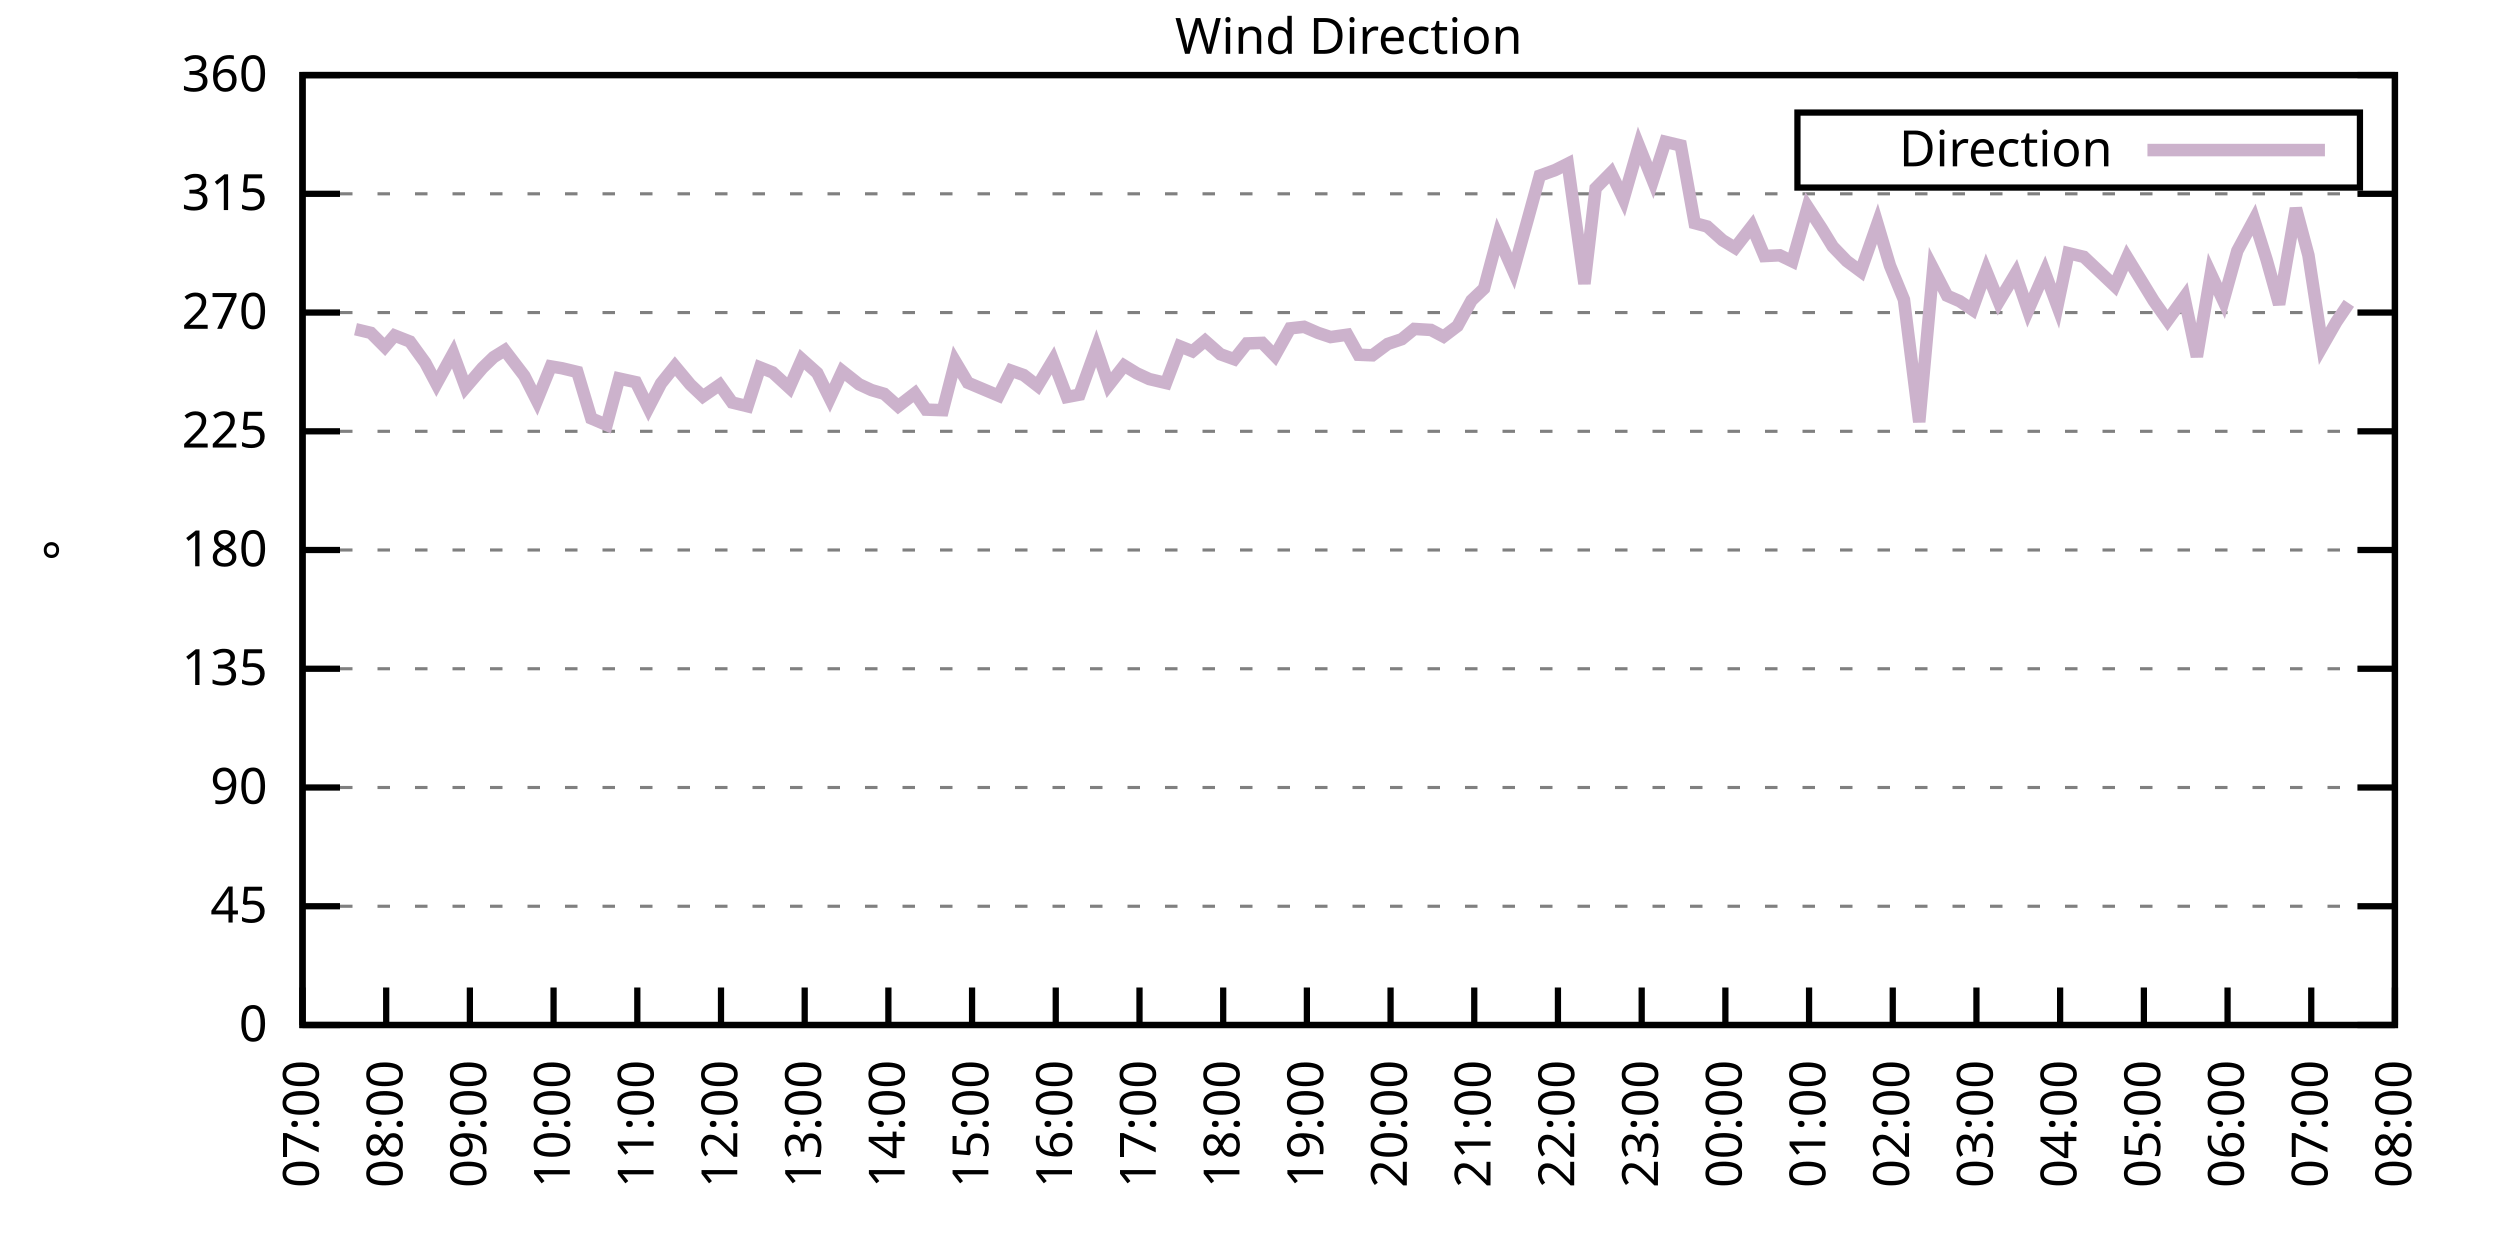
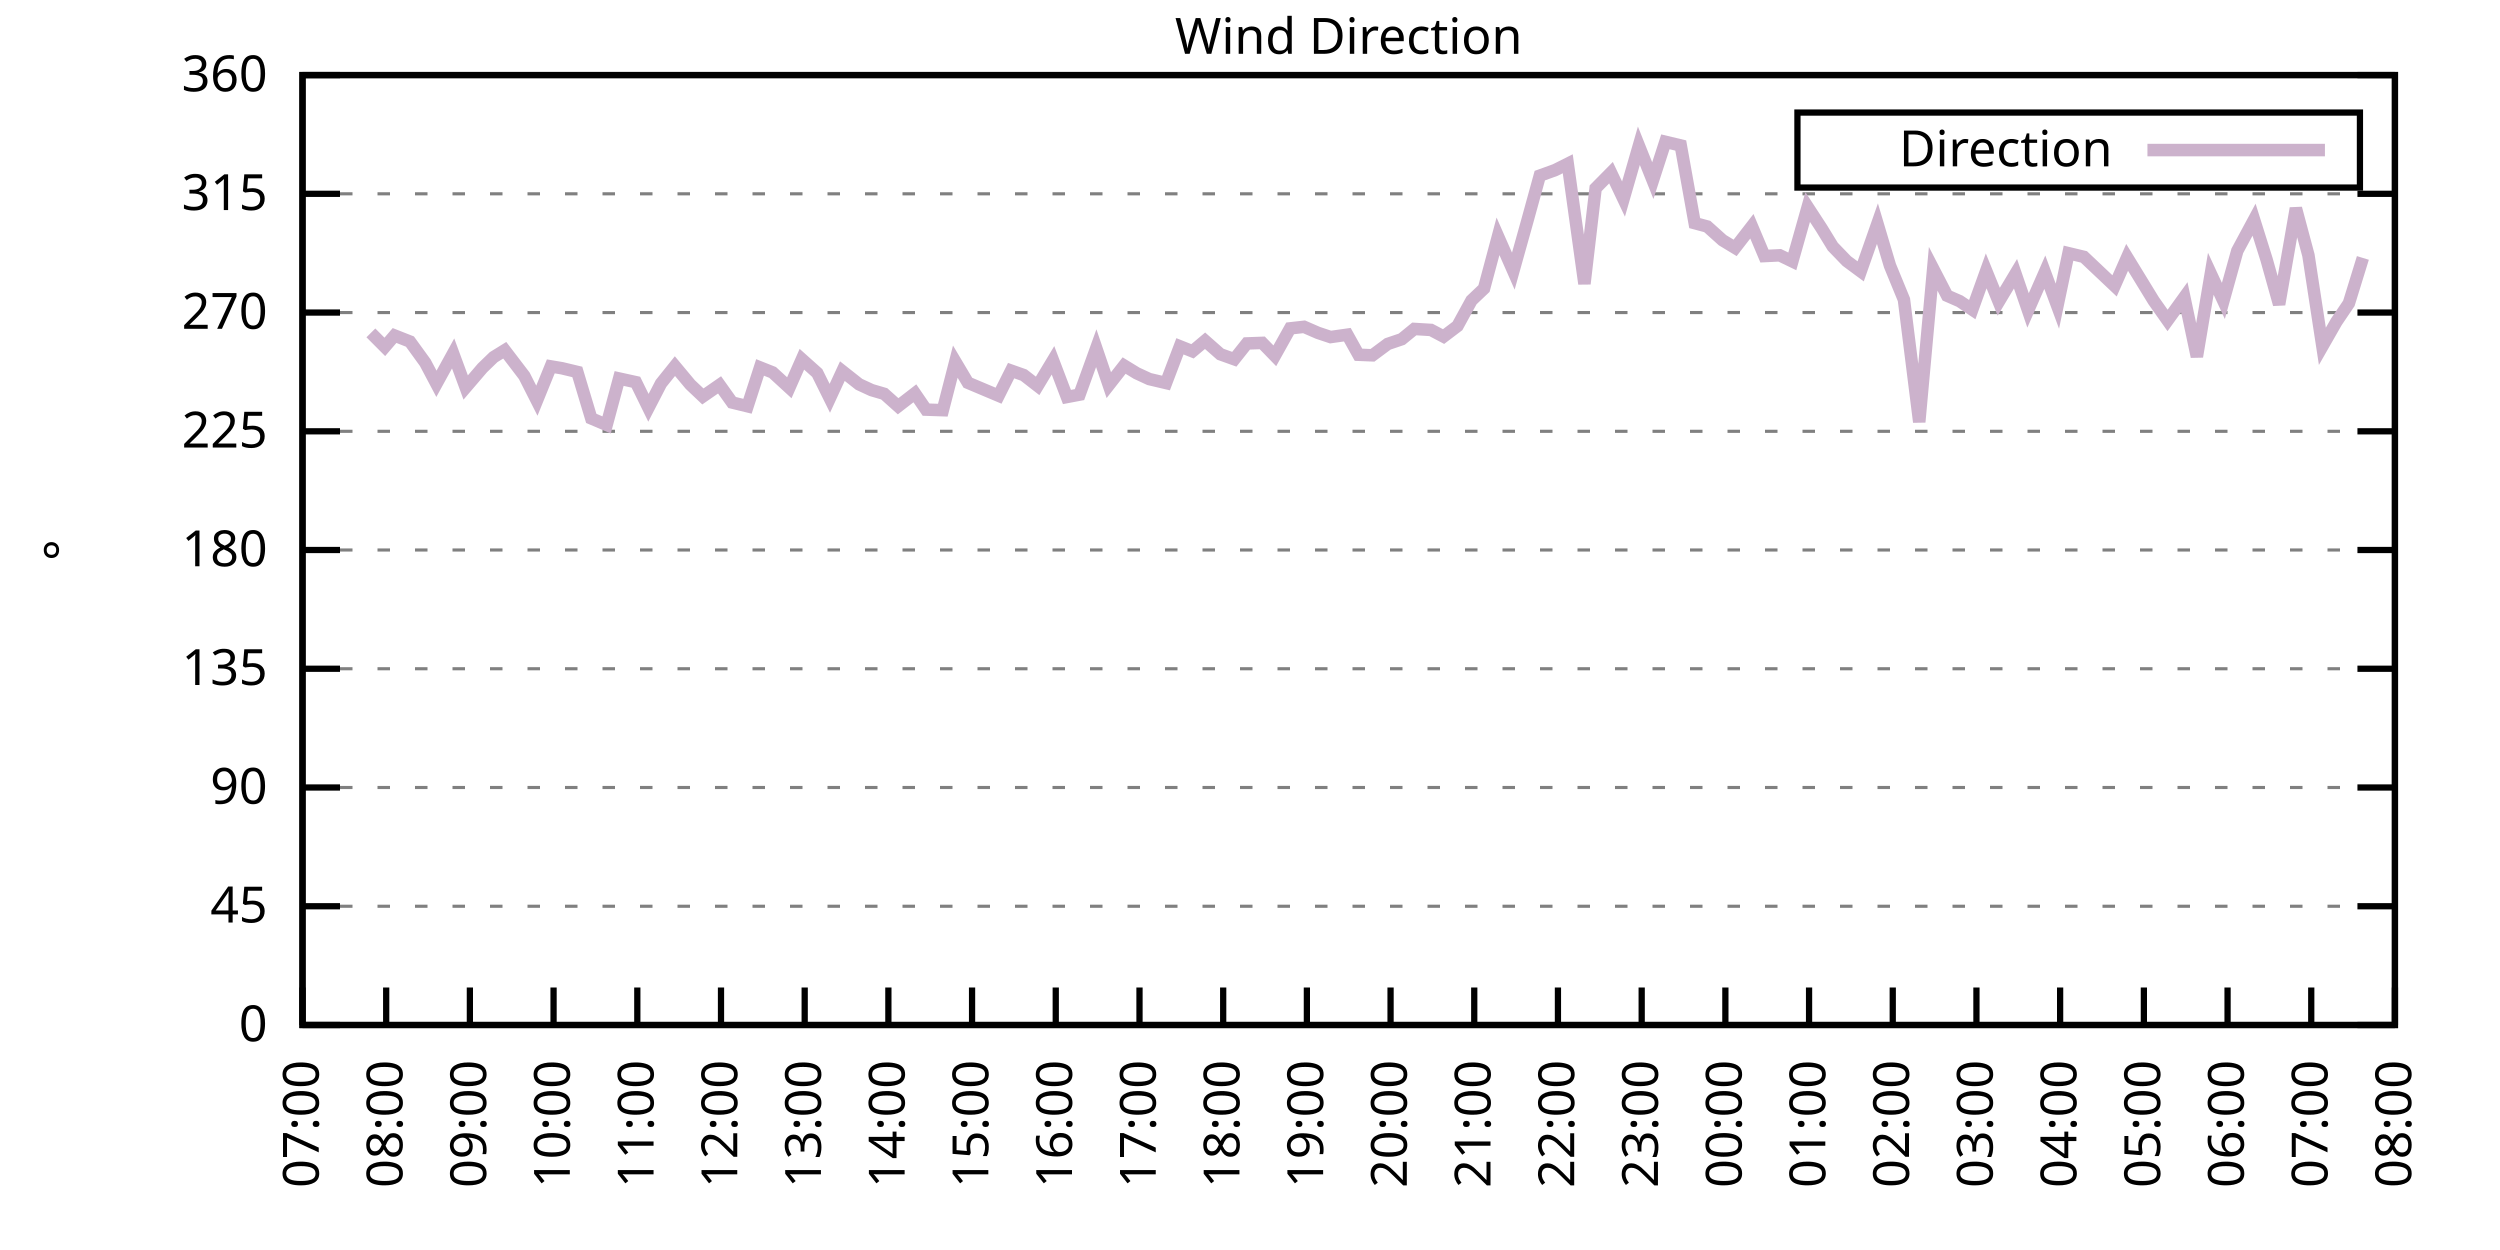
<svg xmlns="http://www.w3.org/2000/svg" xmlns:xlink="http://www.w3.org/1999/xlink" width="400" height="200" viewBox="0 0 400 200">
  <g id="gnuplot_canvas">
    <rect x="0" y="0" width="400" height="200" fill="none" />
    <defs>
      <circle id="gpDot" r="0.5" stroke-width="0.5" stroke="currentColor" />
      <path id="gpPt0" stroke-width="0.333" stroke="currentColor" d="M-1,0 h2 M0,-1 v2" />
      <path id="gpPt1" stroke-width="0.333" stroke="currentColor" d="M-1,-1 L1,1 M1,-1 L-1,1" />
      <path id="gpPt2" stroke-width="0.333" stroke="currentColor" d="M-1,0 L1,0 M0,-1 L0,1 M-1,-1 L1,1 M-1,1 L1,-1" />
      <rect id="gpPt3" stroke-width="0.333" stroke="currentColor" x="-1" y="-1" width="2" height="2" />
      <rect id="gpPt4" stroke-width="0.333" stroke="currentColor" fill="currentColor" x="-1" y="-1" width="2" height="2" />
      <circle id="gpPt5" stroke-width="0.333" stroke="currentColor" cx="0" cy="0" r="1" />
      <use xlink:href="#gpPt5" id="gpPt6" fill="currentColor" stroke="none" />
      <path id="gpPt7" stroke-width="0.333" stroke="currentColor" d="M0,-1.33 L-1.33,0.67 L1.33,0.67 z" />
      <use xlink:href="#gpPt7" id="gpPt8" fill="currentColor" stroke="none" />
      <use xlink:href="#gpPt7" id="gpPt9" stroke="currentColor" transform="rotate(180)" />
      <use xlink:href="#gpPt9" id="gpPt10" fill="currentColor" stroke="none" />
      <use xlink:href="#gpPt3" id="gpPt11" stroke="currentColor" transform="rotate(45)" />
      <use xlink:href="#gpPt11" id="gpPt12" fill="currentColor" stroke="none" />
      <path id="gpPt13" stroke-width="0.333" stroke="currentColor" d="M0,1.330 L1.265,0.411 L0.782,-1.067 L-0.782,-1.076 L-1.265,0.411 z" />
      <use xlink:href="#gpPt13" id="gpPt14" fill="currentColor" stroke="none" />
      <filter id="textbox" filterUnits="objectBoundingBox" x="0" y="0" height="1" width="1">
        <feFlood flood-color="white" flood-opacity="1" result="bgnd" />
        <feComposite in="SourceGraphic" in2="bgnd" operator="atop" />
      </filter>
      <filter id="greybox" filterUnits="objectBoundingBox" x="0" y="0" height="1" width="1">
        <feFlood flood-color="lightgrey" flood-opacity="1" result="grey" />
        <feComposite in="SourceGraphic" in2="grey" operator="atop" />
      </filter>
    </defs>
    <g fill="none" color="white" stroke="currentColor" stroke-width="1.00" stroke-linecap="butt" stroke-linejoin="miter">
</g>
    <g fill="none" color="black" stroke="currentColor" stroke-width="1.00" stroke-linecap="butt" stroke-linejoin="miter">
      <g stroke="none" shape-rendering="crispEdges">
        <polygon fill="rgb(255, 255, 255)" points="48.40,164.00 383.18,164.00 383.18,12.02 48.40,12.02 " />
      </g>
    </g>
    <g fill="none" color="black" stroke="currentColor" stroke-width="1.00" stroke-linecap="butt" stroke-linejoin="miter">
</g>
    <g fill="none" color="black" stroke="black" stroke-width="0.50" stroke-linecap="butt" stroke-linejoin="miter">
</g>
    <g fill="none" color="gray" stroke="currentColor" stroke-width="0.50" stroke-linecap="butt" stroke-linejoin="miter">
      <path stroke="gray" stroke-dasharray="2,4" class="gridline" d="M48.40,164.00 L383.19,164.00  " />
    </g>
    <g fill="none" color="gray" stroke="gray" stroke-width="1.00" stroke-linecap="butt" stroke-linejoin="miter">
</g>
    <g fill="none" color="black" stroke="currentColor" stroke-width="1.00" stroke-linecap="butt" stroke-linejoin="miter">
      <path stroke="black" d="M48.40,164.00 L54.40,164.00 M383.19,164.00 L377.19,164.00  " />
      <g transform="translate(42.80,166.60)" stroke="none" fill="black" font-family="Sans" font-size="8.00" text-anchor="end">
        <text>
          <tspan font-family="Sans"> 0</tspan>
        </text>
      </g>
    </g>
    <g fill="none" color="black" stroke="currentColor" stroke-width="1.00" stroke-linecap="butt" stroke-linejoin="miter">
</g>
    <g fill="none" color="black" stroke="black" stroke-width="0.50" stroke-linecap="butt" stroke-linejoin="miter">
</g>
    <g fill="none" color="gray" stroke="currentColor" stroke-width="0.50" stroke-linecap="butt" stroke-linejoin="miter">
      <path stroke="gray" stroke-dasharray="2,4" class="gridline" d="M48.40,145.00 L383.19,145.00  " />
    </g>
    <g fill="none" color="gray" stroke="gray" stroke-width="1.00" stroke-linecap="butt" stroke-linejoin="miter">
</g>
    <g fill="none" color="black" stroke="currentColor" stroke-width="1.00" stroke-linecap="butt" stroke-linejoin="miter">
      <path stroke="black" d="M48.40,145.00 L54.40,145.00 M383.19,145.00 L377.19,145.00  " />
      <g transform="translate(42.80,147.60)" stroke="none" fill="black" font-family="Sans" font-size="8.00" text-anchor="end">
        <text>
          <tspan font-family="Sans"> 45</tspan>
        </text>
      </g>
    </g>
    <g fill="none" color="black" stroke="currentColor" stroke-width="1.00" stroke-linecap="butt" stroke-linejoin="miter">
</g>
    <g fill="none" color="black" stroke="black" stroke-width="0.50" stroke-linecap="butt" stroke-linejoin="miter">
</g>
    <g fill="none" color="gray" stroke="currentColor" stroke-width="0.50" stroke-linecap="butt" stroke-linejoin="miter">
      <path stroke="gray" stroke-dasharray="2,4" class="gridline" d="M48.40,126.00 L383.19,126.00  " />
    </g>
    <g fill="none" color="gray" stroke="gray" stroke-width="1.00" stroke-linecap="butt" stroke-linejoin="miter">
</g>
    <g fill="none" color="black" stroke="currentColor" stroke-width="1.00" stroke-linecap="butt" stroke-linejoin="miter">
      <path stroke="black" d="M48.40,126.00 L54.40,126.00 M383.19,126.00 L377.19,126.00  " />
      <g transform="translate(42.80,128.60)" stroke="none" fill="black" font-family="Sans" font-size="8.00" text-anchor="end">
        <text>
          <tspan font-family="Sans"> 90</tspan>
        </text>
      </g>
    </g>
    <g fill="none" color="black" stroke="currentColor" stroke-width="1.00" stroke-linecap="butt" stroke-linejoin="miter">
</g>
    <g fill="none" color="black" stroke="black" stroke-width="0.50" stroke-linecap="butt" stroke-linejoin="miter">
</g>
    <g fill="none" color="gray" stroke="currentColor" stroke-width="0.50" stroke-linecap="butt" stroke-linejoin="miter">
      <path stroke="gray" stroke-dasharray="2,4" class="gridline" d="M48.40,107.00 L383.19,107.00  " />
    </g>
    <g fill="none" color="gray" stroke="gray" stroke-width="1.00" stroke-linecap="butt" stroke-linejoin="miter">
</g>
    <g fill="none" color="black" stroke="currentColor" stroke-width="1.00" stroke-linecap="butt" stroke-linejoin="miter">
      <path stroke="black" d="M48.40,107.00 L54.40,107.00 M383.19,107.00 L377.19,107.00  " />
      <g transform="translate(42.80,109.60)" stroke="none" fill="black" font-family="Sans" font-size="8.00" text-anchor="end">
        <text>
          <tspan font-family="Sans"> 135</tspan>
        </text>
      </g>
    </g>
    <g fill="none" color="black" stroke="currentColor" stroke-width="1.00" stroke-linecap="butt" stroke-linejoin="miter">
</g>
    <g fill="none" color="black" stroke="black" stroke-width="0.50" stroke-linecap="butt" stroke-linejoin="miter">
</g>
    <g fill="none" color="gray" stroke="currentColor" stroke-width="0.50" stroke-linecap="butt" stroke-linejoin="miter">
      <path stroke="gray" stroke-dasharray="2,4" class="gridline" d="M48.40,88.00 L383.19,88.00  " />
    </g>
    <g fill="none" color="gray" stroke="gray" stroke-width="1.00" stroke-linecap="butt" stroke-linejoin="miter">
</g>
    <g fill="none" color="black" stroke="currentColor" stroke-width="1.00" stroke-linecap="butt" stroke-linejoin="miter">
      <path stroke="black" d="M48.40,88.00 L54.40,88.00 M383.19,88.00 L377.19,88.00  " />
      <g transform="translate(42.80,90.60)" stroke="none" fill="black" font-family="Sans" font-size="8.00" text-anchor="end">
        <text>
          <tspan font-family="Sans"> 180</tspan>
        </text>
      </g>
    </g>
    <g fill="none" color="black" stroke="currentColor" stroke-width="1.00" stroke-linecap="butt" stroke-linejoin="miter">
</g>
    <g fill="none" color="black" stroke="black" stroke-width="0.50" stroke-linecap="butt" stroke-linejoin="miter">
</g>
    <g fill="none" color="gray" stroke="currentColor" stroke-width="0.50" stroke-linecap="butt" stroke-linejoin="miter">
      <path stroke="gray" stroke-dasharray="2,4" class="gridline" d="M48.40,69.01 L383.19,69.01  " />
    </g>
    <g fill="none" color="gray" stroke="gray" stroke-width="1.00" stroke-linecap="butt" stroke-linejoin="miter">
</g>
    <g fill="none" color="black" stroke="currentColor" stroke-width="1.00" stroke-linecap="butt" stroke-linejoin="miter">
      <path stroke="black" d="M48.40,69.01 L54.40,69.01 M383.19,69.01 L377.19,69.01  " />
      <g transform="translate(42.80,71.61)" stroke="none" fill="black" font-family="Sans" font-size="8.00" text-anchor="end">
        <text>
          <tspan font-family="Sans"> 225</tspan>
        </text>
      </g>
    </g>
    <g fill="none" color="black" stroke="currentColor" stroke-width="1.00" stroke-linecap="butt" stroke-linejoin="miter">
</g>
    <g fill="none" color="black" stroke="black" stroke-width="0.50" stroke-linecap="butt" stroke-linejoin="miter">
</g>
    <g fill="none" color="gray" stroke="currentColor" stroke-width="0.50" stroke-linecap="butt" stroke-linejoin="miter">
      <path stroke="gray" stroke-dasharray="2,4" class="gridline" d="M48.40,50.01 L383.19,50.01  " />
    </g>
    <g fill="none" color="gray" stroke="gray" stroke-width="1.00" stroke-linecap="butt" stroke-linejoin="miter">
</g>
    <g fill="none" color="black" stroke="currentColor" stroke-width="1.00" stroke-linecap="butt" stroke-linejoin="miter">
      <path stroke="black" d="M48.40,50.01 L54.40,50.01 M383.19,50.01 L377.19,50.01  " />
      <g transform="translate(42.80,52.61)" stroke="none" fill="black" font-family="Sans" font-size="8.00" text-anchor="end">
        <text>
          <tspan font-family="Sans"> 270</tspan>
        </text>
      </g>
    </g>
    <g fill="none" color="black" stroke="currentColor" stroke-width="1.00" stroke-linecap="butt" stroke-linejoin="miter">
</g>
    <g fill="none" color="black" stroke="black" stroke-width="0.50" stroke-linecap="butt" stroke-linejoin="miter">
</g>
    <g fill="none" color="gray" stroke="currentColor" stroke-width="0.50" stroke-linecap="butt" stroke-linejoin="miter">
      <path stroke="gray" stroke-dasharray="2,4" class="gridline" d="M48.40,31.01 L383.19,31.01  " />
    </g>
    <g fill="none" color="gray" stroke="gray" stroke-width="1.00" stroke-linecap="butt" stroke-linejoin="miter">
</g>
    <g fill="none" color="black" stroke="currentColor" stroke-width="1.00" stroke-linecap="butt" stroke-linejoin="miter">
      <path stroke="black" d="M48.40,31.01 L54.40,31.01 M383.19,31.01 L377.19,31.01  " />
      <g transform="translate(42.80,33.61)" stroke="none" fill="black" font-family="Sans" font-size="8.00" text-anchor="end">
        <text>
          <tspan font-family="Sans"> 315</tspan>
        </text>
      </g>
    </g>
    <g fill="none" color="black" stroke="currentColor" stroke-width="1.00" stroke-linecap="butt" stroke-linejoin="miter">
</g>
    <g fill="none" color="black" stroke="black" stroke-width="0.50" stroke-linecap="butt" stroke-linejoin="miter">
</g>
    <g fill="none" color="gray" stroke="currentColor" stroke-width="0.50" stroke-linecap="butt" stroke-linejoin="miter">
      <path stroke="gray" stroke-dasharray="2,4" class="gridline" d="M48.40,12.01 L383.19,12.01  " />
    </g>
    <g fill="none" color="gray" stroke="gray" stroke-width="1.00" stroke-linecap="butt" stroke-linejoin="miter">
</g>
    <g fill="none" color="black" stroke="currentColor" stroke-width="1.00" stroke-linecap="butt" stroke-linejoin="miter">
      <path stroke="black" d="M48.40,12.01 L54.40,12.01 M383.19,12.01 L377.19,12.01  " />
      <g transform="translate(42.80,14.61)" stroke="none" fill="black" font-family="Sans" font-size="8.00" text-anchor="end">
        <text>
          <tspan font-family="Sans"> 360</tspan>
        </text>
      </g>
    </g>
    <g fill="none" color="black" stroke="currentColor" stroke-width="1.00" stroke-linecap="butt" stroke-linejoin="miter">
      <path stroke="black" d="M48.40,164.00 L48.40,158.00  " />
      <g transform="translate(51.00,169.60) rotate(270.00)" stroke="none" fill="black" font-family="Sans" font-size="8.00" text-anchor="end">
        <text>
          <tspan font-family="Sans">07:00</tspan>
        </text>
      </g>
    </g>
    <g fill="none" color="black" stroke="currentColor" stroke-width="1.00" stroke-linecap="butt" stroke-linejoin="miter">
      <path stroke="black" d="M61.79,164.00 L61.79,158.00  " />
      <g transform="translate(64.39,169.60) rotate(270.00)" stroke="none" fill="black" font-family="Sans" font-size="8.00" text-anchor="end">
        <text>
          <tspan font-family="Sans">08:00</tspan>
        </text>
      </g>
    </g>
    <g fill="none" color="black" stroke="currentColor" stroke-width="1.00" stroke-linecap="butt" stroke-linejoin="miter">
      <path stroke="black" d="M75.18,164.00 L75.18,158.00  " />
      <g transform="translate(77.78,169.60) rotate(270.00)" stroke="none" fill="black" font-family="Sans" font-size="8.00" text-anchor="end">
        <text>
          <tspan font-family="Sans">09:00</tspan>
        </text>
      </g>
    </g>
    <g fill="none" color="black" stroke="currentColor" stroke-width="1.00" stroke-linecap="butt" stroke-linejoin="miter">
      <path stroke="black" d="M88.57,164.00 L88.57,158.00  " />
      <g transform="translate(91.17,169.60) rotate(270.00)" stroke="none" fill="black" font-family="Sans" font-size="8.00" text-anchor="end">
        <text>
          <tspan font-family="Sans">10:00</tspan>
        </text>
      </g>
    </g>
    <g fill="none" color="black" stroke="currentColor" stroke-width="1.00" stroke-linecap="butt" stroke-linejoin="miter">
      <path stroke="black" d="M101.97,164.00 L101.97,158.00  " />
      <g transform="translate(104.57,169.60) rotate(270.00)" stroke="none" fill="black" font-family="Sans" font-size="8.00" text-anchor="end">
        <text>
          <tspan font-family="Sans">11:00</tspan>
        </text>
      </g>
    </g>
    <g fill="none" color="black" stroke="currentColor" stroke-width="1.00" stroke-linecap="butt" stroke-linejoin="miter">
      <path stroke="black" d="M115.36,164.00 L115.36,158.00  " />
      <g transform="translate(117.96,169.60) rotate(270.00)" stroke="none" fill="black" font-family="Sans" font-size="8.00" text-anchor="end">
        <text>
          <tspan font-family="Sans">12:00</tspan>
        </text>
      </g>
    </g>
    <g fill="none" color="black" stroke="currentColor" stroke-width="1.00" stroke-linecap="butt" stroke-linejoin="miter">
      <path stroke="black" d="M128.75,164.00 L128.75,158.00  " />
      <g transform="translate(131.35,169.60) rotate(270.00)" stroke="none" fill="black" font-family="Sans" font-size="8.00" text-anchor="end">
        <text>
          <tspan font-family="Sans">13:00</tspan>
        </text>
      </g>
    </g>
    <g fill="none" color="black" stroke="currentColor" stroke-width="1.00" stroke-linecap="butt" stroke-linejoin="miter">
      <path stroke="black" d="M142.14,164.00 L142.14,158.00  " />
      <g transform="translate(144.74,169.60) rotate(270.00)" stroke="none" fill="black" font-family="Sans" font-size="8.00" text-anchor="end">
        <text>
          <tspan font-family="Sans">14:00</tspan>
        </text>
      </g>
    </g>
    <g fill="none" color="black" stroke="currentColor" stroke-width="1.00" stroke-linecap="butt" stroke-linejoin="miter">
      <path stroke="black" d="M155.53,164.00 L155.53,158.00  " />
      <g transform="translate(158.13,169.60) rotate(270.00)" stroke="none" fill="black" font-family="Sans" font-size="8.00" text-anchor="end">
        <text>
          <tspan font-family="Sans">15:00</tspan>
        </text>
      </g>
    </g>
    <g fill="none" color="black" stroke="currentColor" stroke-width="1.00" stroke-linecap="butt" stroke-linejoin="miter">
      <path stroke="black" d="M168.92,164.00 L168.92,158.00  " />
      <g transform="translate(171.52,169.60) rotate(270.00)" stroke="none" fill="black" font-family="Sans" font-size="8.00" text-anchor="end">
        <text>
          <tspan font-family="Sans">16:00</tspan>
        </text>
      </g>
    </g>
    <g fill="none" color="black" stroke="currentColor" stroke-width="1.00" stroke-linecap="butt" stroke-linejoin="miter">
      <path stroke="black" d="M182.32,164.00 L182.32,158.00  " />
      <g transform="translate(184.92,169.60) rotate(270.00)" stroke="none" fill="black" font-family="Sans" font-size="8.00" text-anchor="end">
        <text>
          <tspan font-family="Sans">17:00</tspan>
        </text>
      </g>
    </g>
    <g fill="none" color="black" stroke="currentColor" stroke-width="1.00" stroke-linecap="butt" stroke-linejoin="miter">
      <path stroke="black" d="M195.71,164.00 L195.71,158.00  " />
      <g transform="translate(198.31,169.60) rotate(270.00)" stroke="none" fill="black" font-family="Sans" font-size="8.00" text-anchor="end">
        <text>
          <tspan font-family="Sans">18:00</tspan>
        </text>
      </g>
    </g>
    <g fill="none" color="black" stroke="currentColor" stroke-width="1.00" stroke-linecap="butt" stroke-linejoin="miter">
      <path stroke="black" d="M209.10,164.00 L209.10,158.00  " />
      <g transform="translate(211.70,169.60) rotate(270.00)" stroke="none" fill="black" font-family="Sans" font-size="8.00" text-anchor="end">
        <text>
          <tspan font-family="Sans">19:00</tspan>
        </text>
      </g>
    </g>
    <g fill="none" color="black" stroke="currentColor" stroke-width="1.00" stroke-linecap="butt" stroke-linejoin="miter">
      <path stroke="black" d="M222.49,164.00 L222.49,158.00  " />
      <g transform="translate(225.09,169.60) rotate(270.00)" stroke="none" fill="black" font-family="Sans" font-size="8.00" text-anchor="end">
        <text>
          <tspan font-family="Sans">20:00</tspan>
        </text>
      </g>
    </g>
    <g fill="none" color="black" stroke="currentColor" stroke-width="1.00" stroke-linecap="butt" stroke-linejoin="miter">
      <path stroke="black" d="M235.88,164.00 L235.88,158.00  " />
      <g transform="translate(238.48,169.60) rotate(270.00)" stroke="none" fill="black" font-family="Sans" font-size="8.00" text-anchor="end">
        <text>
          <tspan font-family="Sans">21:00</tspan>
        </text>
      </g>
    </g>
    <g fill="none" color="black" stroke="currentColor" stroke-width="1.00" stroke-linecap="butt" stroke-linejoin="miter">
      <path stroke="black" d="M249.27,164.00 L249.27,158.00  " />
      <g transform="translate(251.87,169.60) rotate(270.00)" stroke="none" fill="black" font-family="Sans" font-size="8.00" text-anchor="end">
        <text>
          <tspan font-family="Sans">22:00</tspan>
        </text>
      </g>
    </g>
    <g fill="none" color="black" stroke="currentColor" stroke-width="1.00" stroke-linecap="butt" stroke-linejoin="miter">
      <path stroke="black" d="M262.67,164.00 L262.67,158.00  " />
      <g transform="translate(265.27,169.60) rotate(270.00)" stroke="none" fill="black" font-family="Sans" font-size="8.00" text-anchor="end">
        <text>
          <tspan font-family="Sans">23:00</tspan>
        </text>
      </g>
    </g>
    <g fill="none" color="black" stroke="currentColor" stroke-width="1.00" stroke-linecap="butt" stroke-linejoin="miter">
      <path stroke="black" d="M276.06,164.00 L276.06,158.00  " />
      <g transform="translate(278.66,169.60) rotate(270.00)" stroke="none" fill="black" font-family="Sans" font-size="8.00" text-anchor="end">
        <text>
          <tspan font-family="Sans">00:00</tspan>
        </text>
      </g>
    </g>
    <g fill="none" color="black" stroke="currentColor" stroke-width="1.00" stroke-linecap="butt" stroke-linejoin="miter">
      <path stroke="black" d="M289.45,164.00 L289.45,158.00  " />
      <g transform="translate(292.05,169.60) rotate(270.00)" stroke="none" fill="black" font-family="Sans" font-size="8.00" text-anchor="end">
        <text>
          <tspan font-family="Sans">01:00</tspan>
        </text>
      </g>
    </g>
    <g fill="none" color="black" stroke="currentColor" stroke-width="1.00" stroke-linecap="butt" stroke-linejoin="miter">
      <path stroke="black" d="M302.84,164.00 L302.84,158.00  " />
      <g transform="translate(305.44,169.60) rotate(270.00)" stroke="none" fill="black" font-family="Sans" font-size="8.00" text-anchor="end">
        <text>
          <tspan font-family="Sans">02:00</tspan>
        </text>
      </g>
    </g>
    <g fill="none" color="black" stroke="currentColor" stroke-width="1.00" stroke-linecap="butt" stroke-linejoin="miter">
      <path stroke="black" d="M316.23,164.00 L316.23,158.00  " />
      <g transform="translate(318.83,169.60) rotate(270.00)" stroke="none" fill="black" font-family="Sans" font-size="8.00" text-anchor="end">
        <text>
          <tspan font-family="Sans">03:00</tspan>
        </text>
      </g>
    </g>
    <g fill="none" color="black" stroke="currentColor" stroke-width="1.00" stroke-linecap="butt" stroke-linejoin="miter">
      <path stroke="black" d="M329.62,164.00 L329.62,158.00  " />
      <g transform="translate(332.22,169.60) rotate(270.00)" stroke="none" fill="black" font-family="Sans" font-size="8.00" text-anchor="end">
        <text>
          <tspan font-family="Sans">04:00</tspan>
        </text>
      </g>
    </g>
    <g fill="none" color="black" stroke="currentColor" stroke-width="1.00" stroke-linecap="butt" stroke-linejoin="miter">
      <path stroke="black" d="M343.02,164.00 L343.02,158.00  " />
      <g transform="translate(345.62,169.60) rotate(270.00)" stroke="none" fill="black" font-family="Sans" font-size="8.00" text-anchor="end">
        <text>
          <tspan font-family="Sans">05:00</tspan>
        </text>
      </g>
    </g>
    <g fill="none" color="black" stroke="currentColor" stroke-width="1.00" stroke-linecap="butt" stroke-linejoin="miter">
      <path stroke="black" d="M356.41,164.00 L356.41,158.00  " />
      <g transform="translate(359.01,169.60) rotate(270.00)" stroke="none" fill="black" font-family="Sans" font-size="8.00" text-anchor="end">
        <text>
          <tspan font-family="Sans">06:00</tspan>
        </text>
      </g>
    </g>
    <g fill="none" color="black" stroke="currentColor" stroke-width="1.00" stroke-linecap="butt" stroke-linejoin="miter">
      <path stroke="black" d="M369.80,164.00 L369.80,158.00  " />
      <g transform="translate(372.40,169.60) rotate(270.00)" stroke="none" fill="black" font-family="Sans" font-size="8.00" text-anchor="end">
        <text>
          <tspan font-family="Sans">07:00</tspan>
        </text>
      </g>
    </g>
    <g fill="none" color="black" stroke="currentColor" stroke-width="1.00" stroke-linecap="butt" stroke-linejoin="miter">
      <path stroke="black" d="M383.19,164.00 L383.19,158.00  " />
      <g transform="translate(385.79,169.60) rotate(270.00)" stroke="none" fill="black" font-family="Sans" font-size="8.00" text-anchor="end">
        <text>
          <tspan font-family="Sans">08:00</tspan>
        </text>
      </g>
    </g>
    <g fill="none" color="black" stroke="currentColor" stroke-width="1.00" stroke-linecap="butt" stroke-linejoin="miter">
</g>
    <g fill="none" color="black" stroke="currentColor" stroke-width="1.00" stroke-linecap="butt" stroke-linejoin="miter">
      <path stroke="black" d="M48.40,12.01 L48.40,164.00 L383.19,164.00 L383.19,12.01 L48.40,12.01 Z  " />
    </g>
    <g fill="none" color="black" stroke="currentColor" stroke-width="1.00" stroke-linecap="butt" stroke-linejoin="miter">
</g>
    <g fill="none" color="black" stroke="currentColor" stroke-width="1.00" stroke-linecap="butt" stroke-linejoin="miter">
      <path stroke="black" d="M287.59,30.01 L287.59,18.01 L377.59,18.01 L377.59,30.01 L287.59,30.01 Z  " />
    </g>
    <g id="Wind_direction_plot_1">
      <g fill="none" color="white" stroke="black" stroke-width="2.00" stroke-linecap="butt" stroke-linejoin="miter">
</g>
      <g fill="none" color="black" stroke="currentColor" stroke-width="2.00" stroke-linecap="butt" stroke-linejoin="miter">
        <g transform="translate(337.99,26.61)" stroke="none" fill="black" font-family="Sans" font-size="8.00" text-anchor="end">
          <text>
            <tspan font-family="Sans">Direction</tspan>
          </text>
        </g>
      </g>
      <g fill="none" color="black" stroke="currentColor" stroke-width="2.00" stroke-linecap="butt" stroke-linejoin="miter">
-         <path stroke="rgb(204, 178, 204)" d="M343.59,24.01 L371.99,24.01 M56.88,52.67 L59.34,53.26 L61.57,55.50 L63.13,53.68 L65.59,54.65 L68.04,58.03   L69.83,61.41 L72.50,56.55 L74.51,62.00 L77.19,58.87 L78.98,57.14 L80.76,56.04 L83.89,60.14 L85.90,64.11   L88.13,58.62 L89.91,58.92 L92.37,59.51 L94.60,66.94 L97.06,67.99 L99.06,60.56 L101.74,61.15 L103.75,65.25   L105.76,61.36 L107.99,58.58 L110.45,61.53 L112.46,63.43 L115.13,61.58 L117.14,64.40 L119.60,65.00 L121.61,58.79   L123.62,59.59 L126.29,62.04 L128.30,57.48 L130.76,59.68 L132.77,63.73 L134.78,59.38 L137.45,61.49 L139.46,62.42   L141.47,63.01 L143.70,65.00 L146.38,62.93 L148.17,65.54 L150.85,65.63 L152.85,57.86 L154.86,61.24 L159.77,63.31   L161.78,59.30 L163.79,60.01 L166.02,61.74 L168.48,57.65 L170.71,63.52 L172.72,63.14 L175.40,55.71 L177.41,61.62   L179.86,58.49 L181.87,59.72 L183.88,60.65 L186.56,61.28 L188.79,55.41 L190.80,56.21 L192.81,54.52 L195.26,56.68   L197.49,57.48 L199.50,54.95 L201.96,54.86 L203.97,56.93 L206.42,52.54 L208.65,52.29 L210.88,53.26 L212.89,53.93   L215.57,53.55 L217.36,56.76 L219.59,56.85 L222.04,55.03 L224.28,54.27 L226.29,52.63 L228.96,52.79 L230.97,53.85   L233.20,52.16 L235.44,48.07 L237.44,46.17 L239.68,37.81 L242.13,43.38 L244.36,35.40 L246.37,28.10 L248.83,27.21   L250.84,26.20 L253.51,45.41 L255.30,30.12 L257.76,27.63 L259.76,31.85 L262.22,23.32 L264.45,28.90 L266.46,22.69   L268.92,23.28 L271.15,35.70 L273.16,36.24 L275.61,38.44 L277.62,39.66 L280.30,36.20 L282.31,40.97 L284.76,40.85   L286.77,41.82 L289.23,33.12 L291.46,36.54 L293.24,39.45 L295.48,41.77 L297.71,43.42 L300.39,35.78 L302.39,42.49   L304.63,47.94 L307.08,67.53 L309.31,43.00 L311.54,47.31 L313.55,48.19 L315.56,49.54 L317.79,43.34 L319.80,48.28   L322.48,43.80 L324.49,49.67 L327.17,43.55 L329.18,48.99 L330.96,40.51 L333.42,41.10 L338.33,45.74 L340.34,41.18   L344.58,48.11 L346.81,51.27 L349.49,47.56 L351.50,57.06 L353.73,43.80 L355.74,48.15 L357.97,40.13 L360.65,35.15   L362.66,41.56 L364.66,48.70 L367.34,33.33 L369.35,40.85 L371.58,55.41 L373.82,51.49 L375.82,48.53  " />
+         <path stroke="rgb(204, 178, 204)" d="M343.59,24.01 L371.99,24.01 M59.34,53.26 L61.57,55.50 L63.13,53.68 L65.59,54.65 L68.04,58.03 L69.83,61.41   L72.50,56.55 L74.51,62.00 L77.19,58.87 L78.98,57.14 L80.76,56.04 L83.89,60.14 L85.90,64.11 L88.13,58.62   L89.91,58.92 L92.37,59.51 L94.60,66.94 L97.06,67.99 L99.06,60.56 L101.74,61.15 L103.75,65.25 L105.76,61.36   L107.99,58.58 L110.45,61.53 L112.46,63.43 L115.13,61.58 L117.14,64.40 L119.60,65.00 L121.61,58.79 L123.62,59.59   L126.29,62.04 L128.30,57.48 L130.76,59.68 L132.77,63.73 L134.78,59.38 L137.45,61.49 L139.46,62.42 L141.47,63.01   L143.70,65.00 L146.38,62.93 L148.17,65.54 L150.85,65.63 L152.85,57.86 L154.86,61.24 L159.77,63.31 L161.78,59.30   L163.79,60.01 L166.02,61.74 L168.48,57.65 L170.71,63.52 L172.72,63.14 L175.40,55.71 L177.41,61.62 L179.86,58.49   L181.87,59.72 L183.88,60.65 L186.56,61.28 L188.79,55.41 L190.80,56.21 L192.81,54.52 L195.26,56.68 L197.49,57.48   L199.50,54.95 L201.96,54.86 L203.97,56.93 L206.42,52.54 L208.65,52.29 L210.88,53.26 L212.89,53.93 L215.57,53.55   L217.36,56.76 L219.59,56.85 L222.04,55.03 L224.28,54.27 L226.29,52.63 L228.96,52.79 L230.97,53.85 L233.20,52.16   L235.44,48.07 L237.44,46.17 L239.68,37.81 L242.13,43.38 L244.36,35.40 L246.37,28.10 L248.83,27.21 L250.84,26.20   L253.51,45.41 L255.30,30.12 L257.76,27.63 L259.76,31.85 L262.22,23.32 L264.45,28.90 L266.46,22.69 L268.92,23.28   L271.15,35.70 L273.16,36.24 L275.61,38.44 L277.62,39.66 L280.30,36.20 L282.31,40.97 L284.76,40.85 L286.77,41.82   L289.23,33.12 L291.46,36.54 L293.24,39.45 L295.48,41.77 L297.71,43.42 L300.39,35.78 L302.39,42.49 L304.63,47.94   L307.08,67.53 L309.31,43.00 L311.54,47.31 L313.55,48.19 L315.56,49.54 L317.79,43.34 L319.80,48.28 L322.48,43.80   L324.49,49.67 L327.17,43.55 L329.18,48.99 L330.96,40.51 L333.42,41.10 L338.33,45.74 L340.34,41.18 L344.58,48.11   L346.81,51.27 L349.49,47.56 L351.50,57.06 L353.73,43.80 L355.74,48.15 L357.97,40.13 L360.65,35.15 L362.66,41.56   L364.66,48.70 L367.34,33.33 L369.35,40.85 L371.58,55.41 L373.82,51.49 L375.82,48.53 L378.06,41.27  " />
      </g>
    </g>
    <g fill="none" color="black" stroke="currentColor" stroke-width="2.00" stroke-linecap="butt" stroke-linejoin="miter">
</g>
    <g fill="none" color="black" stroke="black" stroke-width="1.00" stroke-linecap="butt" stroke-linejoin="miter">
</g>
    <g fill="none" color="black" stroke="currentColor" stroke-width="1.00" stroke-linecap="butt" stroke-linejoin="miter">
      <path stroke="black" d="M48.40,12.01 L48.40,164.00 L383.19,164.00 L383.19,12.01 L48.40,12.01 Z  " />
      <g transform="translate(12.80,88.01) rotate(270.00)" stroke="none" fill="black" font-family="Sans" font-size="8.00" text-anchor="middle">
        <text>
          <tspan font-family="Sans">°</tspan>
        </text>
      </g>
    </g>
    <g fill="none" color="black" stroke="currentColor" stroke-width="1.00" stroke-linecap="butt" stroke-linejoin="miter">
</g>
    <g fill="none" color="black" stroke="currentColor" stroke-width="1.00" stroke-linecap="butt" stroke-linejoin="miter">
      <g transform="translate(215.79,8.61)" stroke="none" fill="black" font-family="Sans" font-size="8.00" text-anchor="middle">
        <text>
          <tspan font-family="Sans">Wind Direction</tspan>
        </text>
      </g>
    </g>
    <g fill="none" color="black" stroke="currentColor" stroke-width="1.00" stroke-linecap="butt" stroke-linejoin="miter">
</g>
  </g>
</svg>
